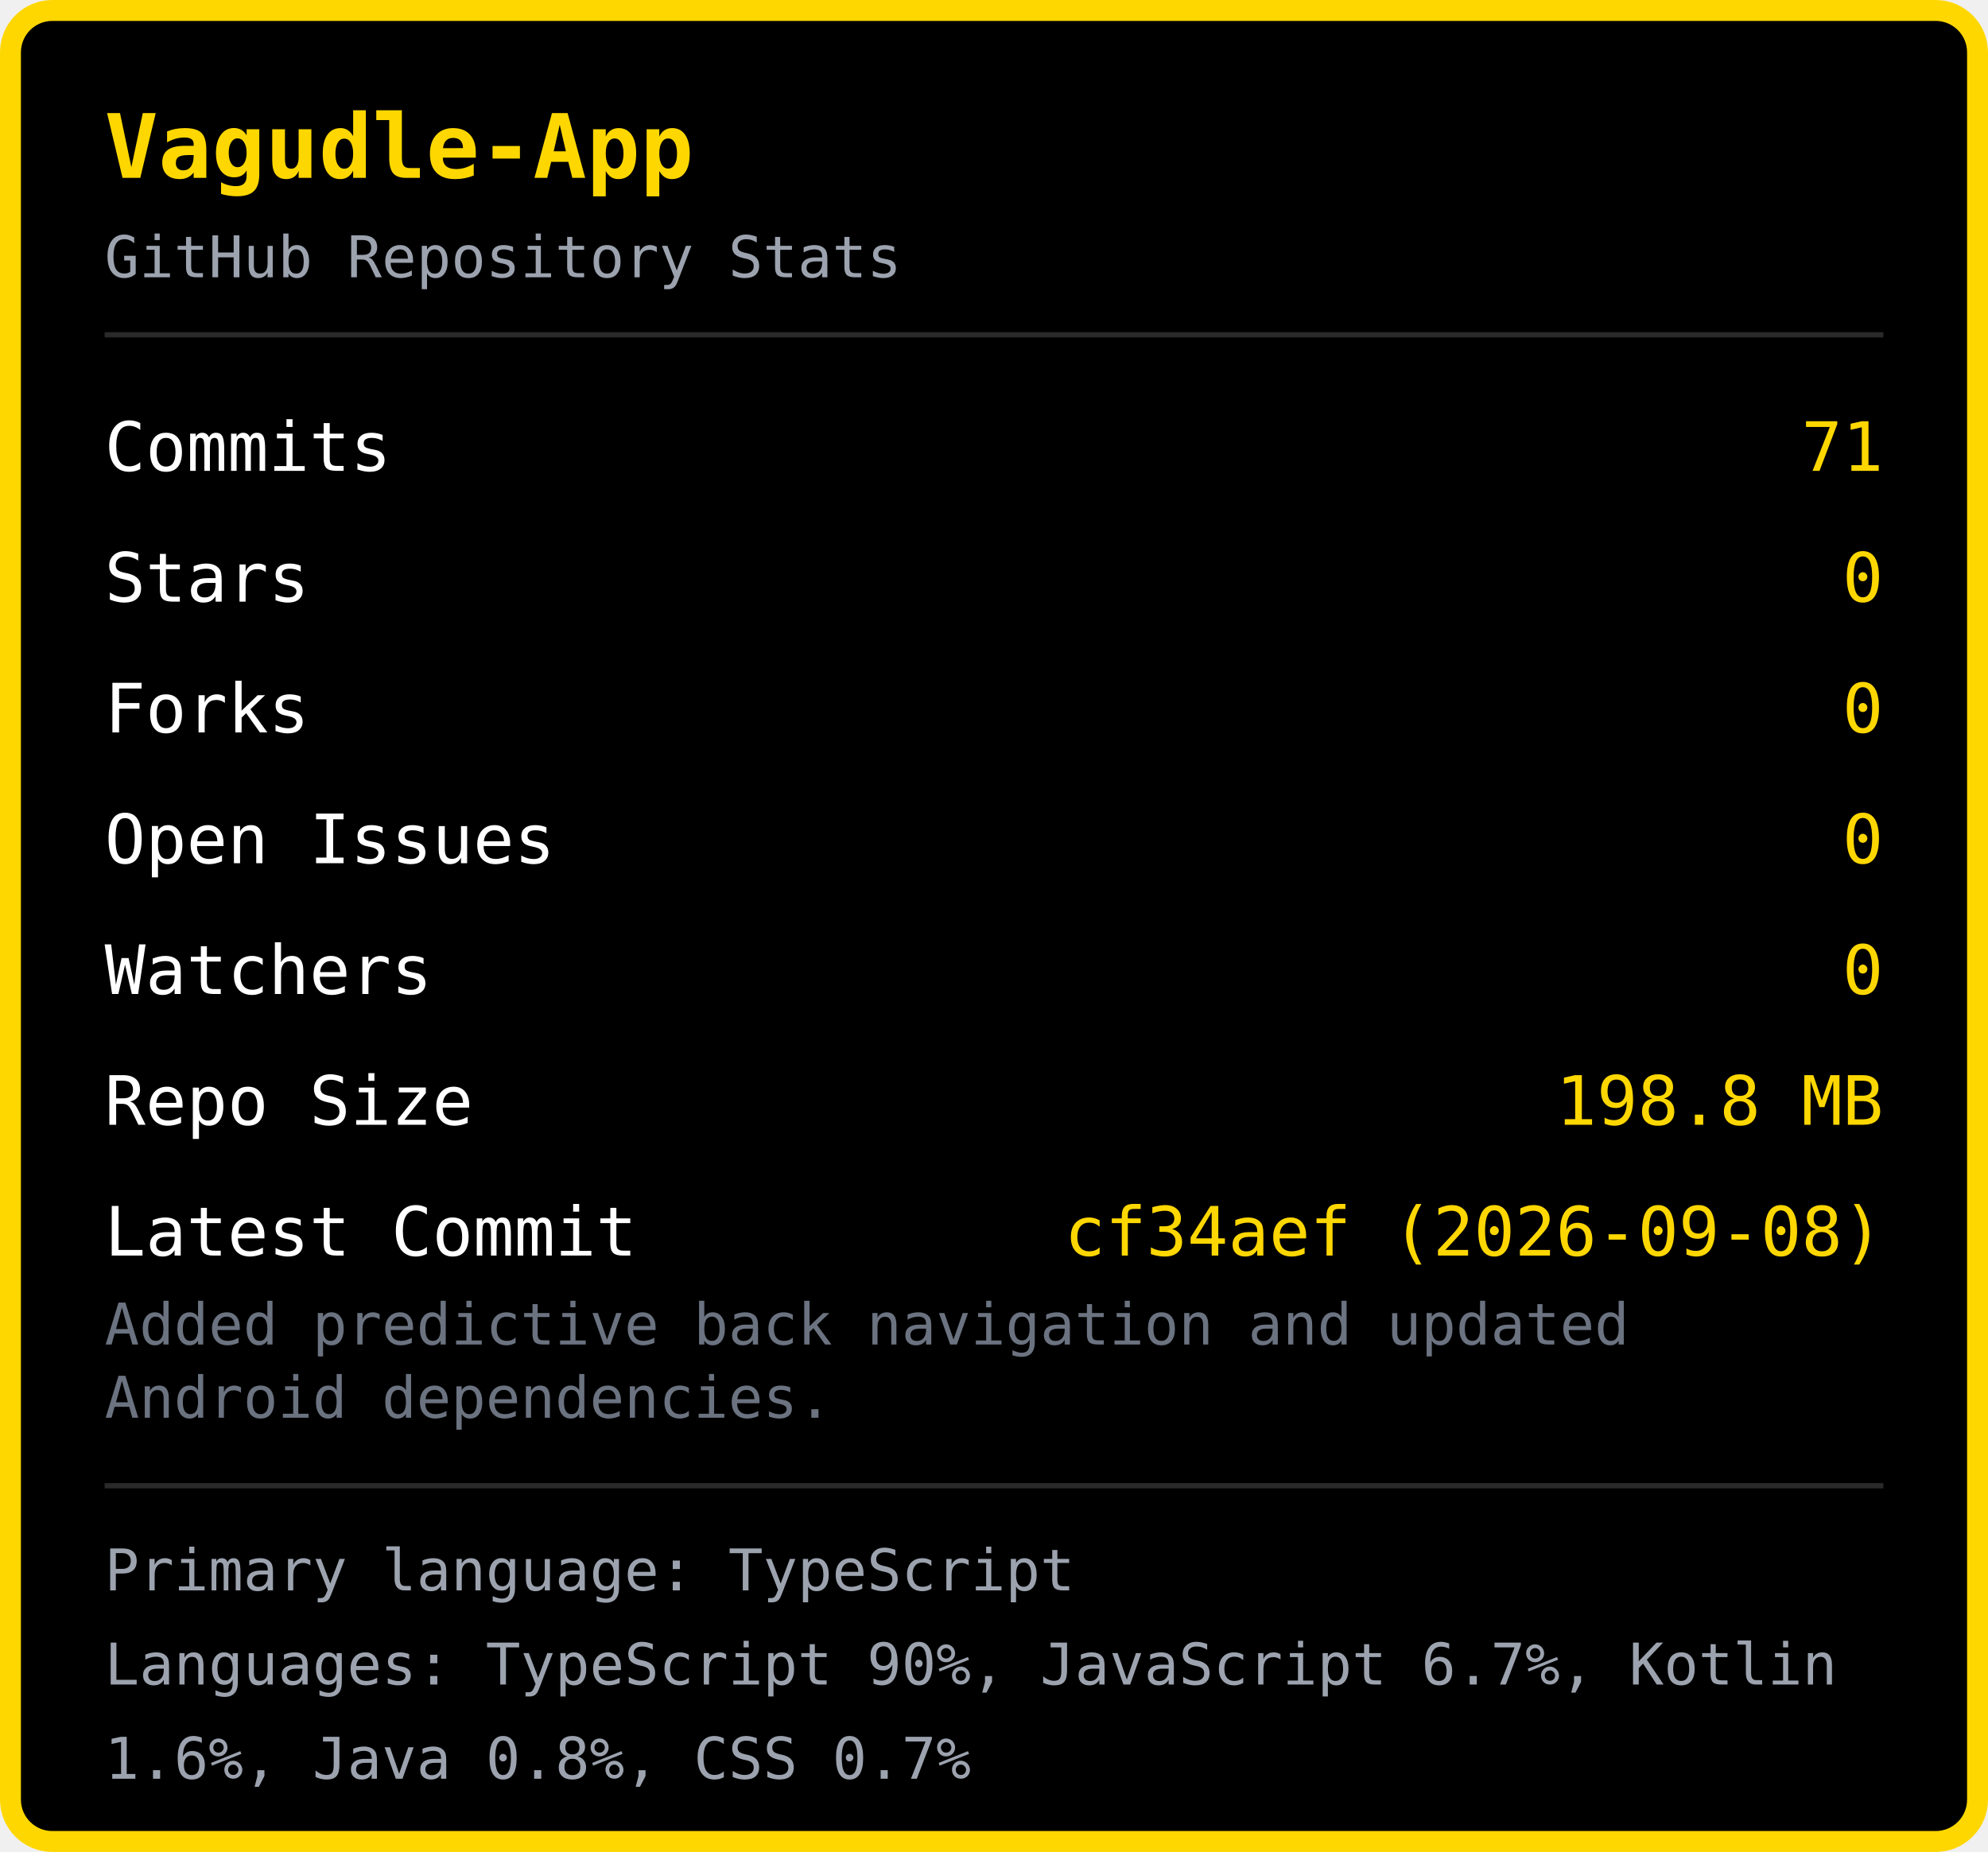
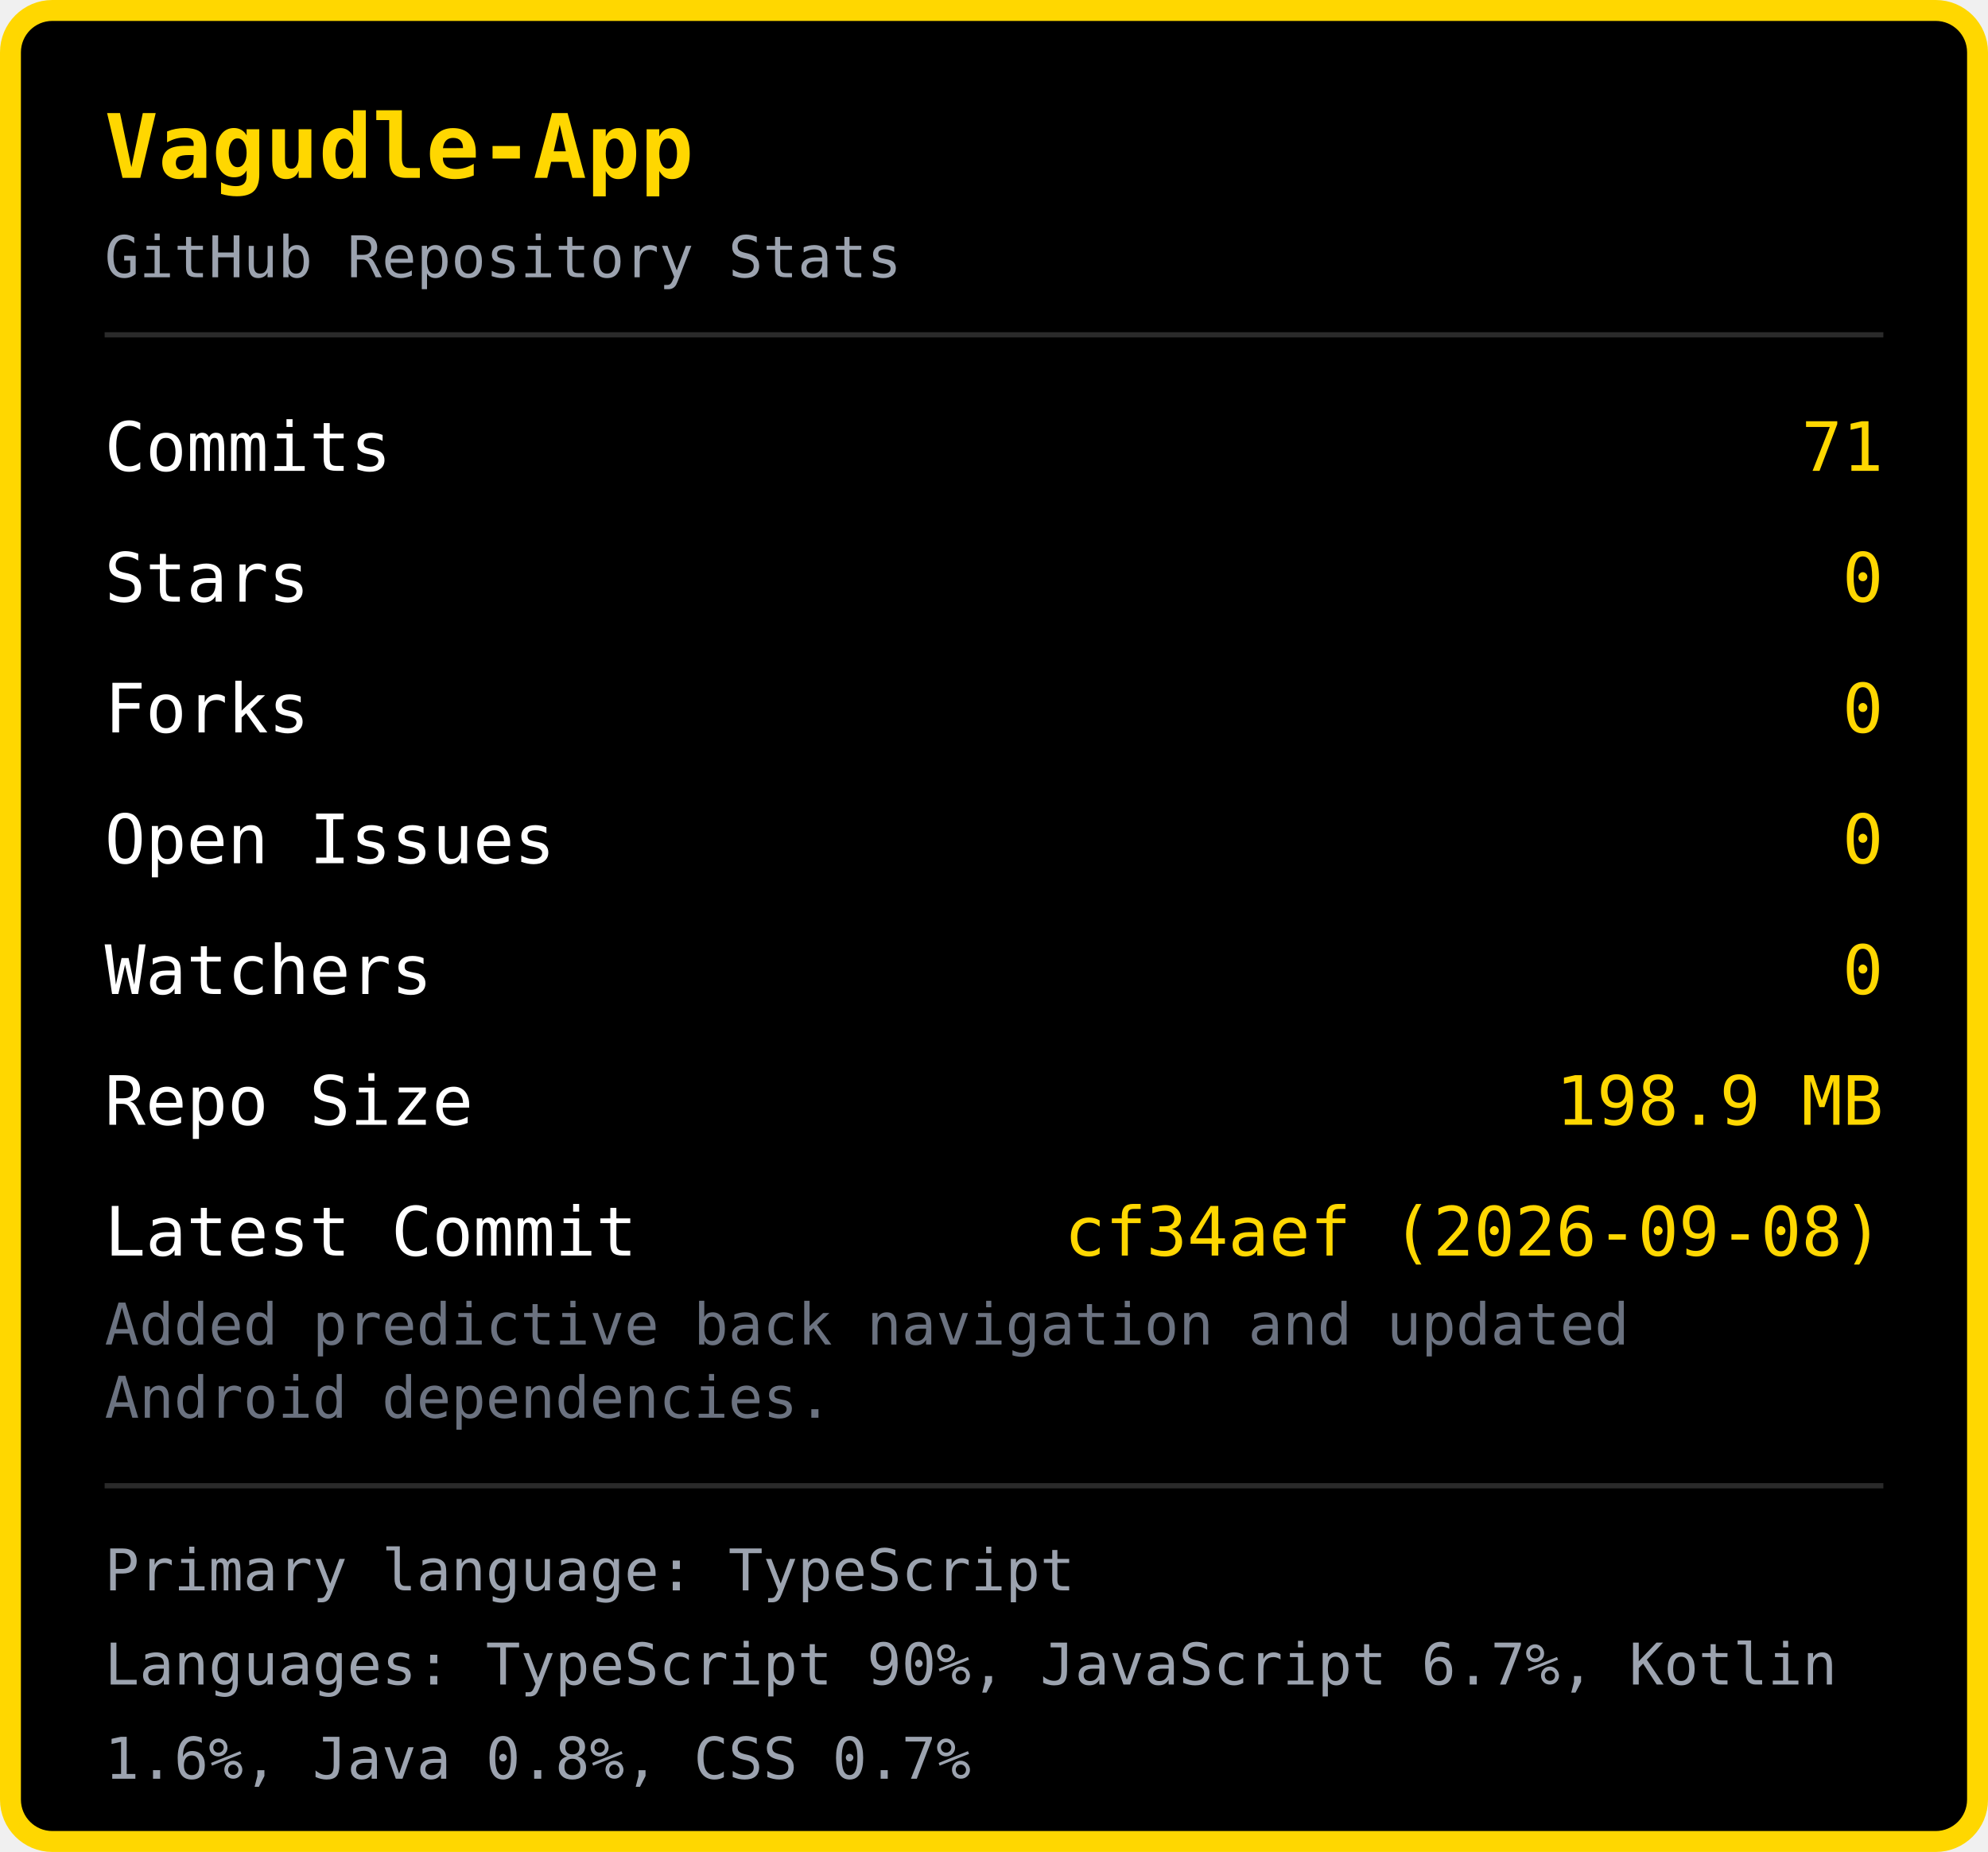
<svg xmlns="http://www.w3.org/2000/svg" width="380" height="354" viewBox="0 0 380 354">
  <rect x="2" y="2" width="376" height="350" rx="8" fill="#000000" stroke="#FFD700" stroke-width="4" />
  <text x="20" y="34" font-family="monospace" font-size="17" font-weight="bold" fill="#FFD700">Vagudle-App</text>
  <text x="20" y="53" font-family="monospace" font-size="11" fill="#9ca3af">GitHub Repository Stats</text>
  <line x1="20" y1="64" x2="360" y2="64" stroke="#2a2a2a" stroke-width="1" />
  <text x="20" y="90" font-family="monospace" font-size="13" fill="#ffffff">Commits</text>
  <text x="360" y="90" font-family="monospace" font-size="13" fill="#FFD700" text-anchor="end">71</text>
  <text x="20" y="115" font-family="monospace" font-size="13" fill="#ffffff">Stars</text>
  <text x="360" y="115" font-family="monospace" font-size="13" fill="#FFD700" text-anchor="end">0</text>
  <text x="20" y="140" font-family="monospace" font-size="13" fill="#ffffff">Forks</text>
  <text x="360" y="140" font-family="monospace" font-size="13" fill="#FFD700" text-anchor="end">0</text>
  <text x="20" y="165" font-family="monospace" font-size="13" fill="#ffffff">Open Issues</text>
  <text x="360" y="165" font-family="monospace" font-size="13" fill="#FFD700" text-anchor="end">0</text>
  <text x="20" y="190" font-family="monospace" font-size="13" fill="#ffffff">Watchers</text>
  <text x="360" y="190" font-family="monospace" font-size="13" fill="#FFD700" text-anchor="end">0</text>
  <text x="20" y="215" font-family="monospace" font-size="13" fill="#ffffff">Repo Size</text>
-   <text x="360" y="215" font-family="monospace" font-size="13" fill="#FFD700" text-anchor="end">198.8 MB</text>
+   <text x="360" y="215" font-family="monospace" font-size="13" fill="#FFD700" text-anchor="end">198.9 MB</text>
  <text x="20" y="240" font-family="monospace" font-size="13" fill="#ffffff">Latest Commit</text>
  <text x="360" y="240" font-family="monospace" font-size="13" fill="#FFD700" text-anchor="end">cf34aef (2026-09-08)</text>
  <text x="20" y="257" font-family="monospace" font-size="11" fill="#6b7280">Added predictive back navigation and updated </text>
  <text x="20" y="271" font-family="monospace" font-size="11" fill="#6b7280">Android dependencies.</text>
  <line x1="20" y1="284" x2="360" y2="284" stroke="#2a2a2a" stroke-width="1" />
  <text x="20" y="304" font-family="monospace" font-size="11" fill="#9ca3af">Primary language: TypeScript</text>
  <text x="20" y="322" font-family="monospace" font-size="11" fill="#9ca3af">Languages: TypeScript 90%, JavaScript 6.7%, Kotlin </text>
  <text x="20" y="340" font-family="monospace" font-size="11" fill="#9ca3af">1.6%, Java 0.8%, CSS 0.7%</text>
</svg>
